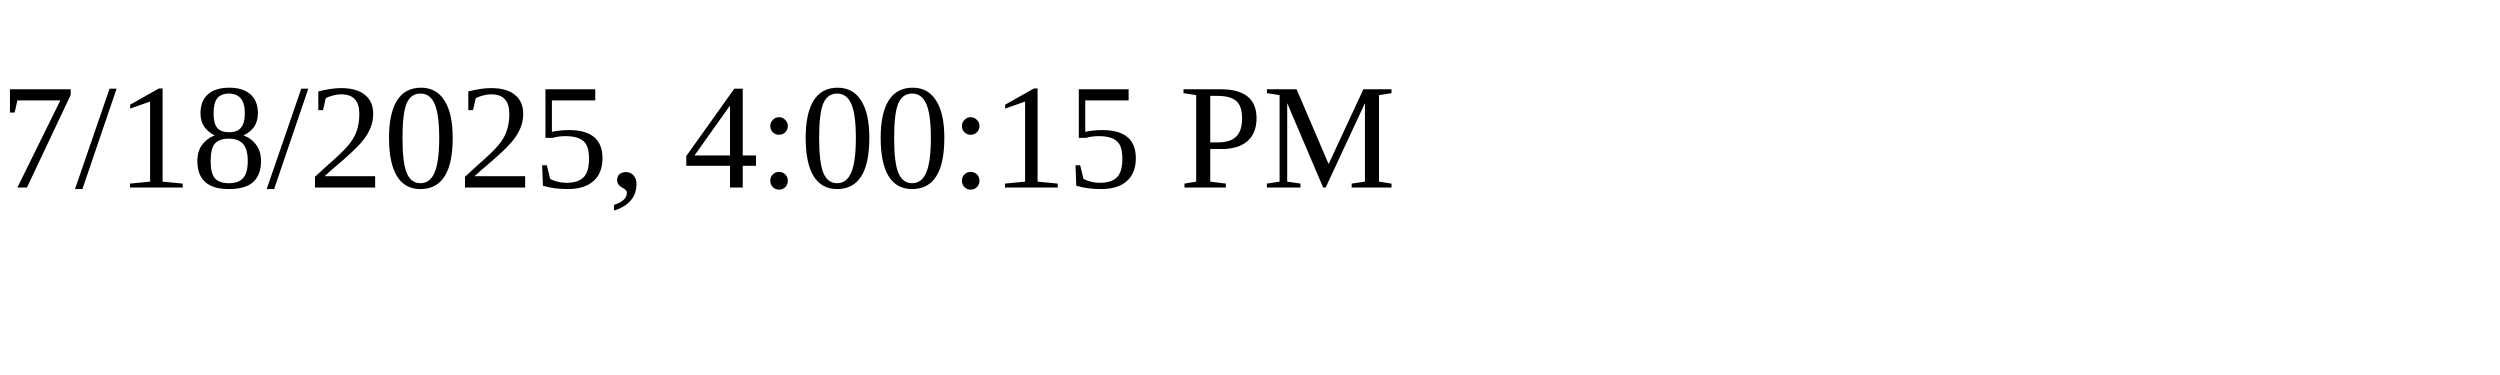
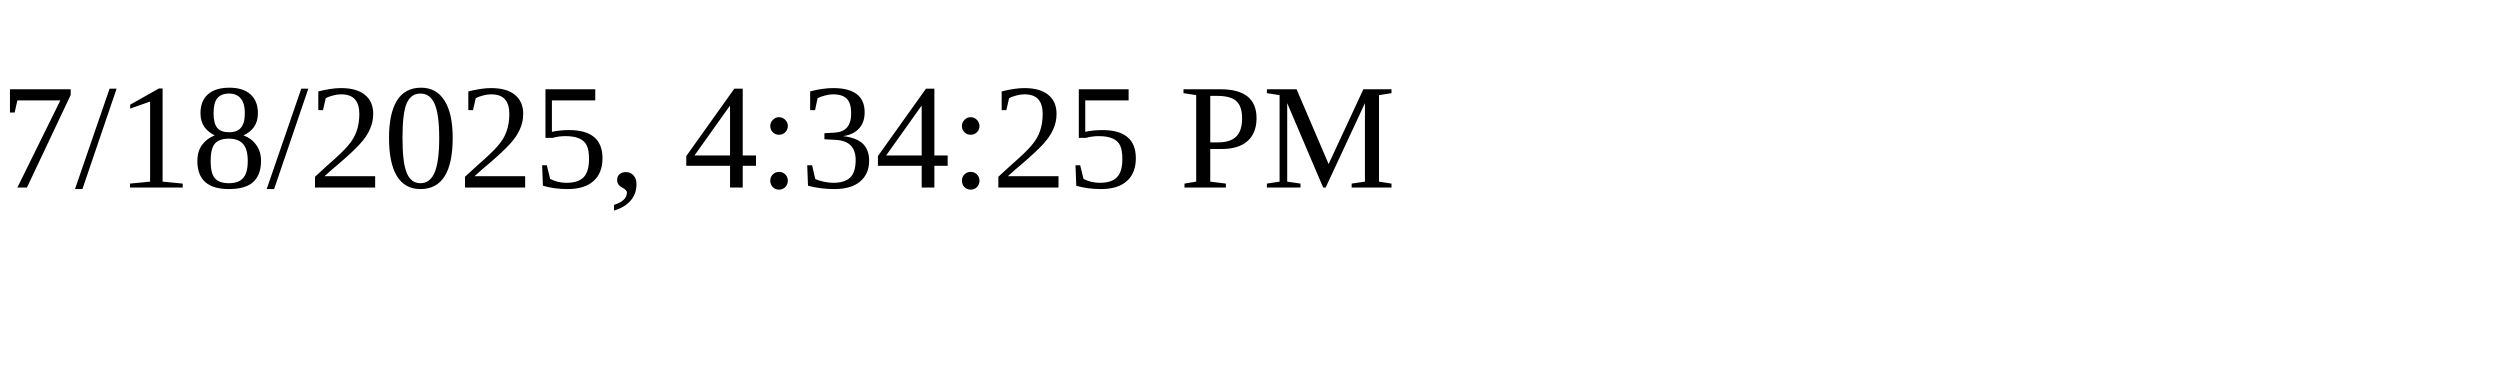
<svg xmlns="http://www.w3.org/2000/svg" height="30" width="200">
-   <text x="0" y="15">7/18/2025, 4:00:15 PM</text>
+   <text x="0" y="15">7/18/2025, 4:34:25 PM</text>
</svg>
